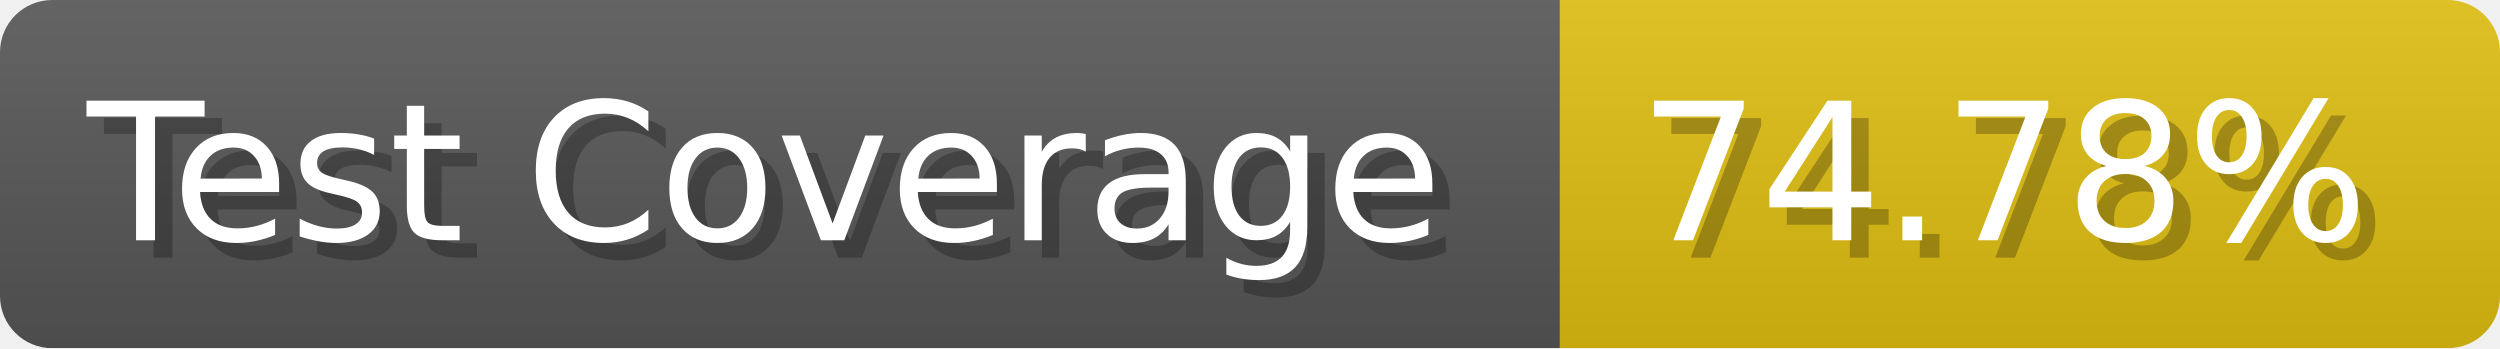
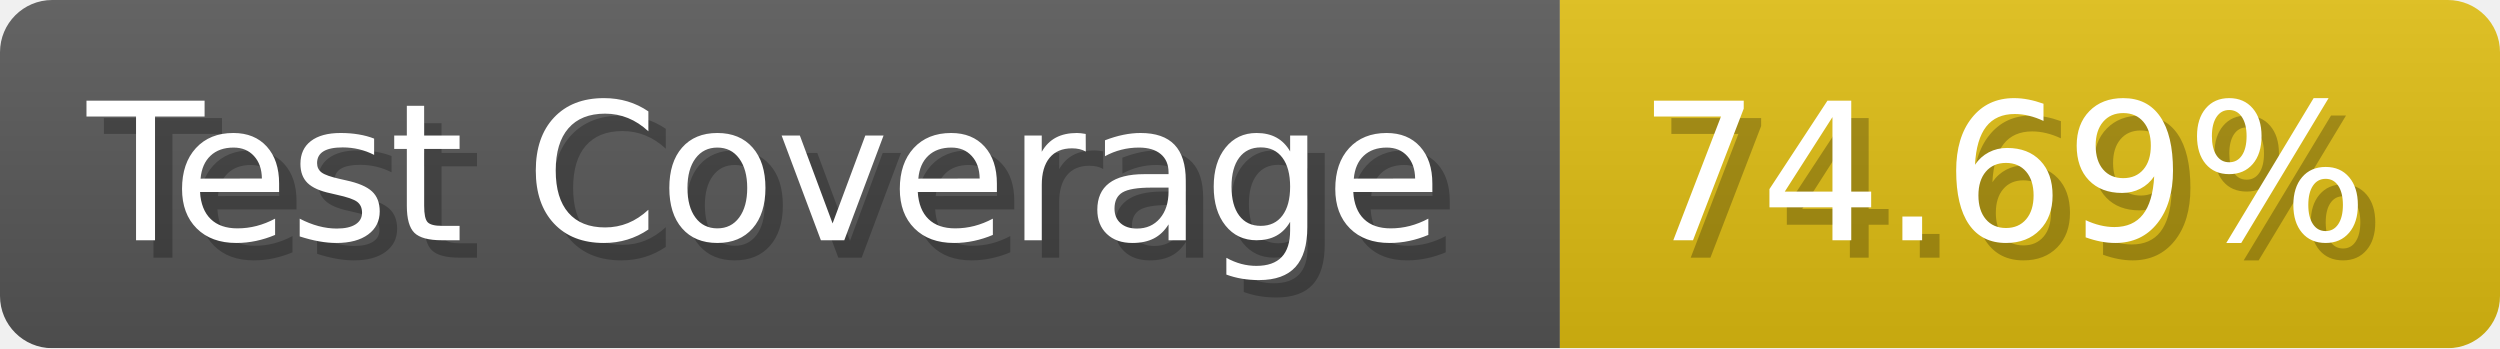
- <svg xmlns="http://www.w3.org/2000/svg" width="143.6" height="20" viewBox="0 0 1436 200" role="img" aria-label="Test Coverage: 74.78%">
+ <svg xmlns="http://www.w3.org/2000/svg" width="143.6" height="20" viewBox="0 0 1436 200" role="img" aria-label="Test Coverage: 74.69%">
  <linearGradient id="a" x2="0" y2="100%">
    <stop offset="0" stop-opacity=".1" stop-color="#EEE" />
    <stop offset="1" stop-opacity=".1" />
  </linearGradient>
  <mask id="m">
    <rect width="1436" height="200" rx="30" fill="#FFF" />
  </mask>
  <g mask="url(#m)">
    <rect width="896" height="200" fill="#555" />
    <rect width="540" height="200" fill="#DB1" x="896" />
    <rect width="1436" height="200" fill="url(#a)" />
  </g>
  <g aria-hidden="true" fill="#fff" text-anchor="start" font-family="Verdana,DejaVu Sans,sans-serif" font-size="110">
    <text x="60" y="148" textLength="796" fill="#000" opacity="0.25">Test Coverage</text>
    <text x="50" y="138" textLength="796">Test Coverage</text>
-     <text x="951" y="148" textLength="440" fill="#000" opacity="0.25">74.78%</text>
-     <text x="941" y="138" textLength="440">74.78%</text>
+     <text x="951" y="148" textLength="440" fill="#000" opacity="0.25">74.69%</text>
+     <text x="941" y="138" textLength="440">74.69%</text>
  </g>
</svg>
